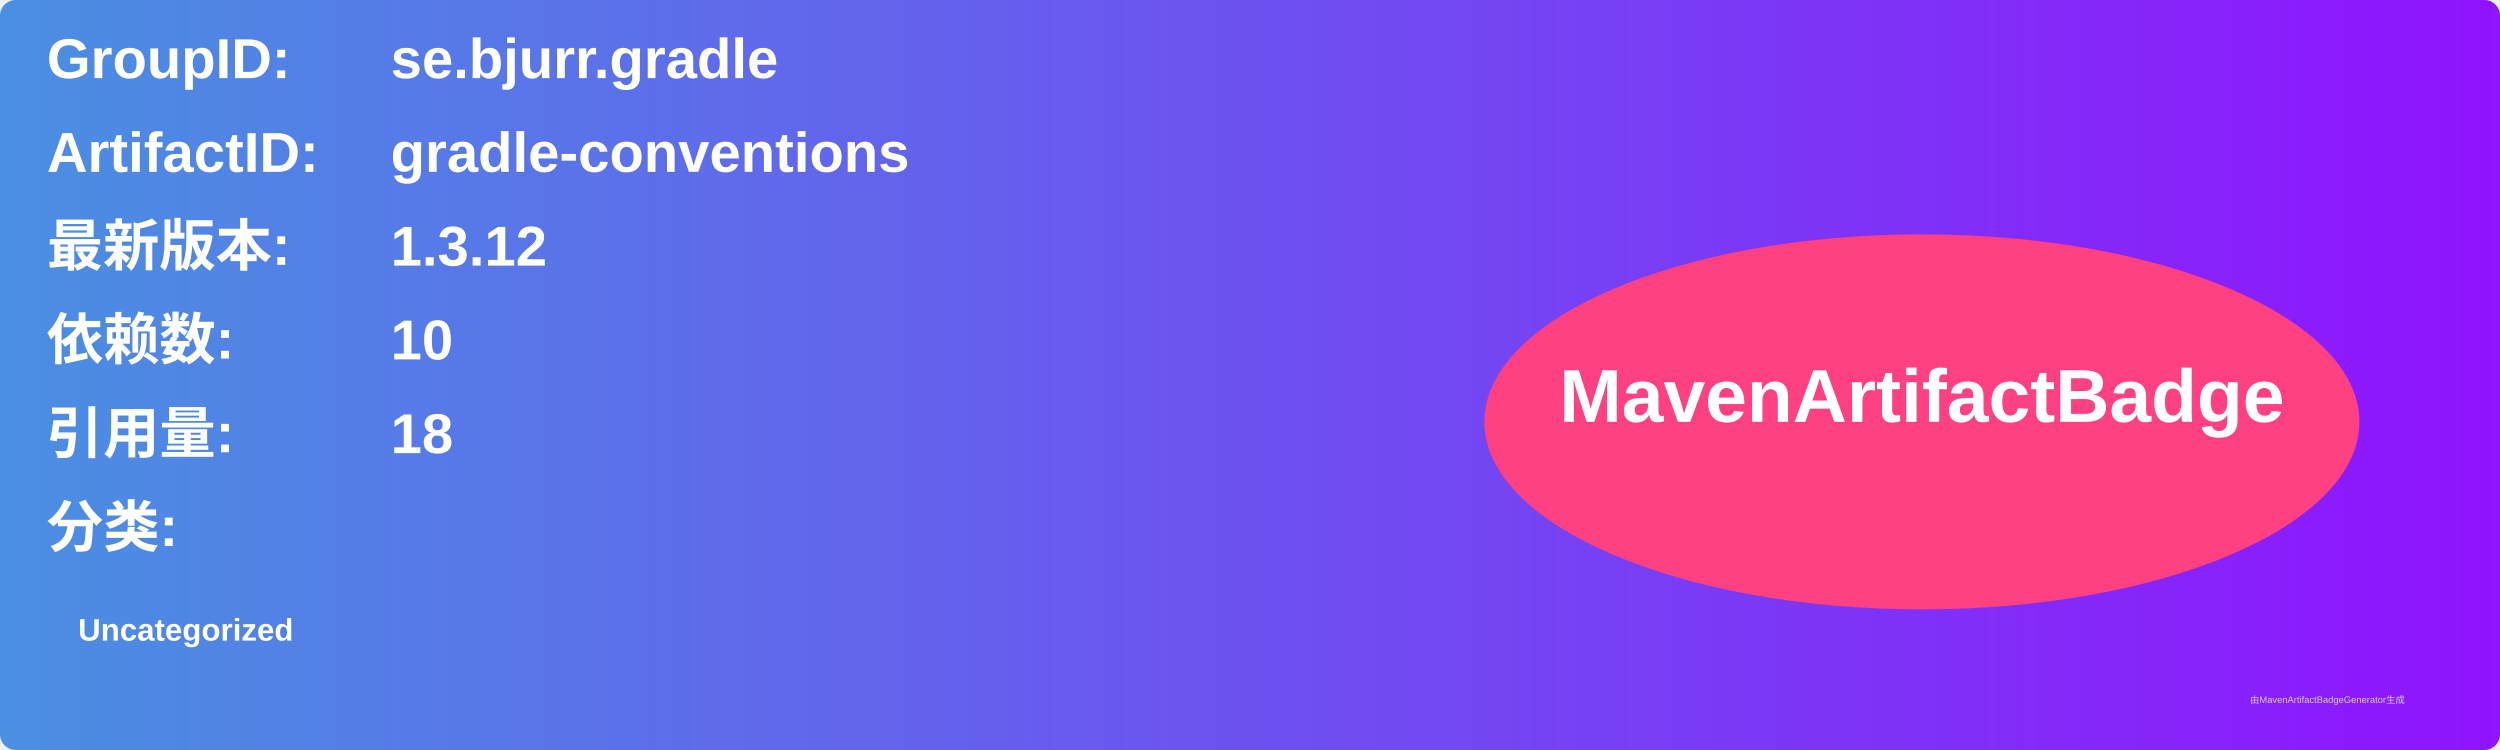
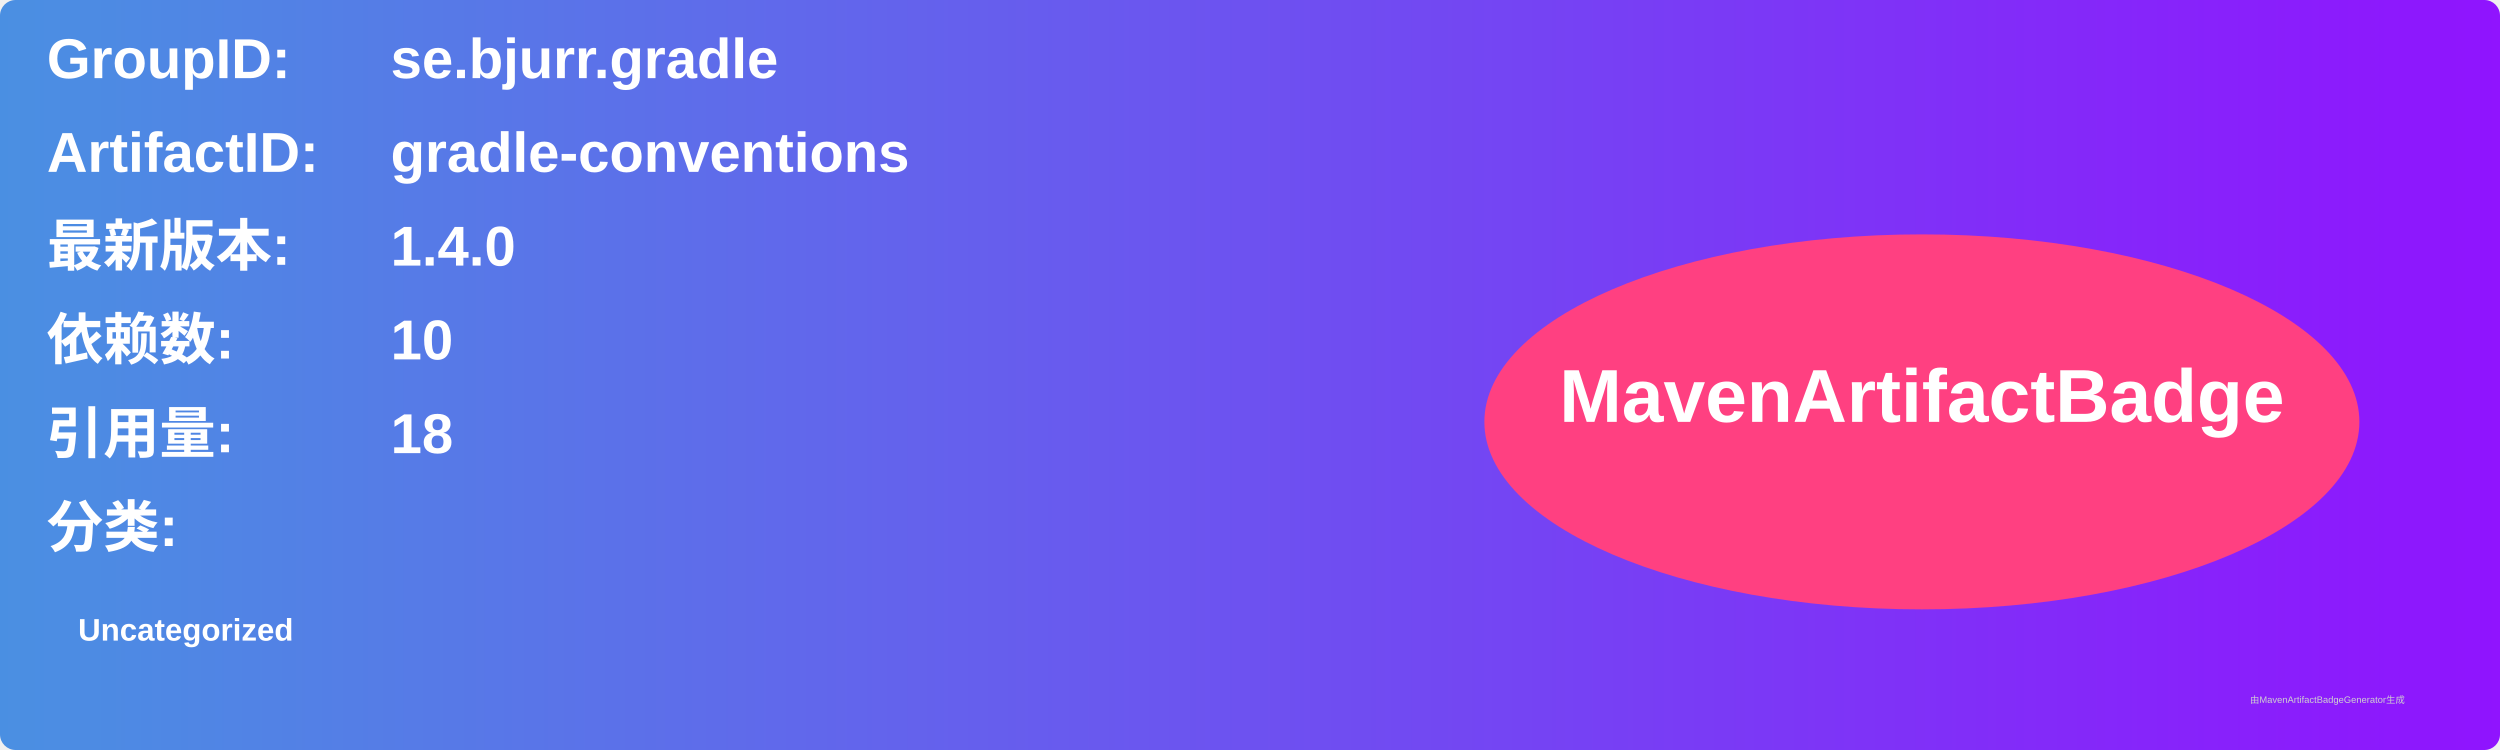
<svg xmlns="http://www.w3.org/2000/svg" width="800" height="240" viewBox="0 0 800 240">
  <linearGradient id="grad" x1="0%" y1="0%" x2="100%" y2="0%">
    <stop offset="0%" stop-color="#4a90e2" />
    <stop offset="100%" stop-color="#9013fe" />
  </linearGradient>
  <rect width="100%" height="100%" rx="5" ry="5" fill="url(#grad)" />
  <g transform="translate(15, 15)">
    <text x="0" y="10" font-family="Arial" font-size="18" fill="white" font-weight="bold" width="260">GroupID:</text>
    <text x="110" y="10" font-family="Arial" font-size="18" fill="white" font-weight="bold" width="460">se.bjurr.gradle</text>
    <text x="0" y="40" font-family="Arial" font-size="18" fill="white" font-weight="bold" width="260">ArtifactID:</text>
    <text x="110" y="40" font-family="Arial" font-size="18" fill="white" font-weight="bold" width="460">gradle-conventions</text>
    <text x="0" y="70" font-family="Arial" font-size="18" fill="white" font-weight="bold">最新版本:</text>
    <text x="110" y="70" font-family="Arial" font-size="18" fill="white" font-weight="bold">
-       <tspan font-weight="bold">1.3.12</tspan>
+       <tspan font-weight="bold">1.4.0</tspan>
    </text>
    <text x="0" y="100" font-family="Arial" font-size="18" fill="white" font-weight="bold">依赖数: </text>
    <text x="110" y="100" font-family="Arial" font-size="18" fill="white">
      <tspan font-weight="bold">10</tspan>
    </text>
    <text x="0" y="130" font-family="Arial" font-size="18" fill="white" font-weight="bold">引用量: </text>
    <text x="110" y="130" font-family="Arial" font-size="18" fill="white">
      <tspan font-weight="bold">18</tspan>
    </text>
    <text x="0" y="160" font-family="Arial" font-size="18" fill="white" font-weight="bold">分类:</text>
    <text x="10" y="190" font-family="Arial" font-size="10" fill="white">
      <tspan font-weight="bold">Uncategorized</tspan>
    </text>
    <ellipse cx="600" cy="120" rx="140" ry="60" fill="#ff4081" />
    <text x="600" y="120" text-anchor="middle" font-family="Arial" font-size="24" fill="white" font-weight="bold">MavenArtifactBadge</text>
  </g>
  <text x="720" y="225" font-family="Arial" font-size="3" fill="#d0d0d0">由MavenArtifactBadgeGenerator生成</text>
</svg>
